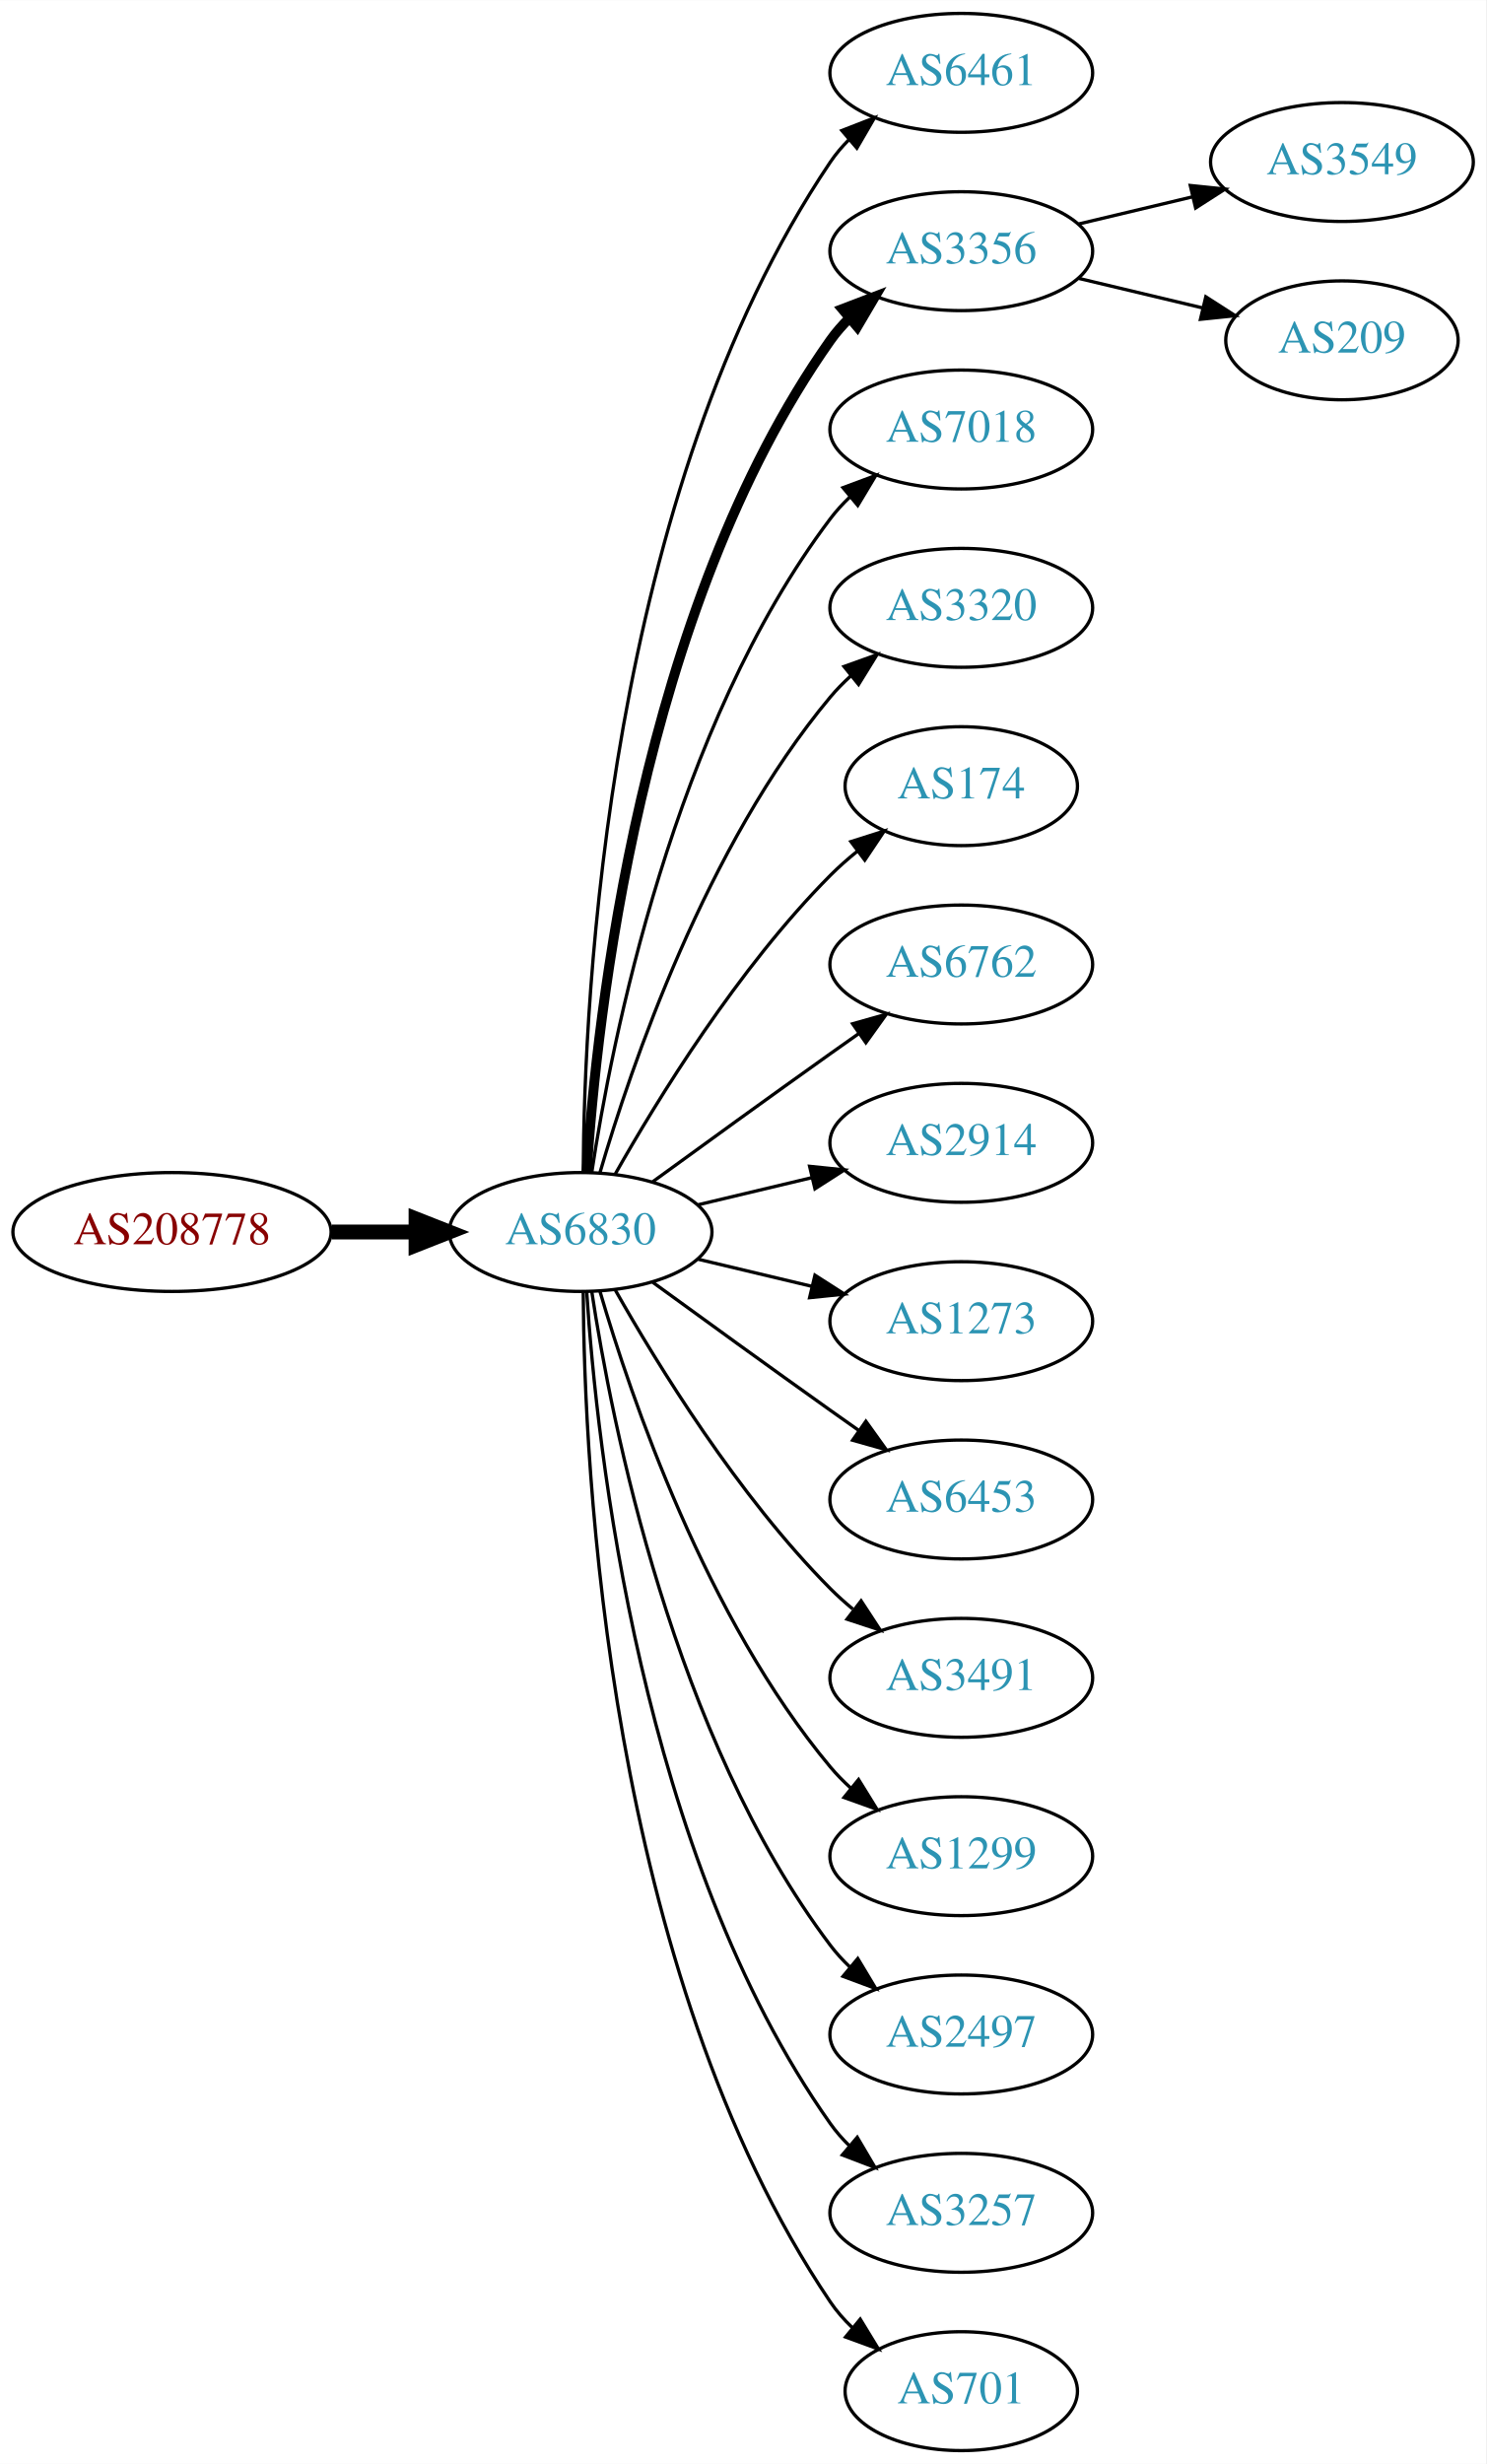
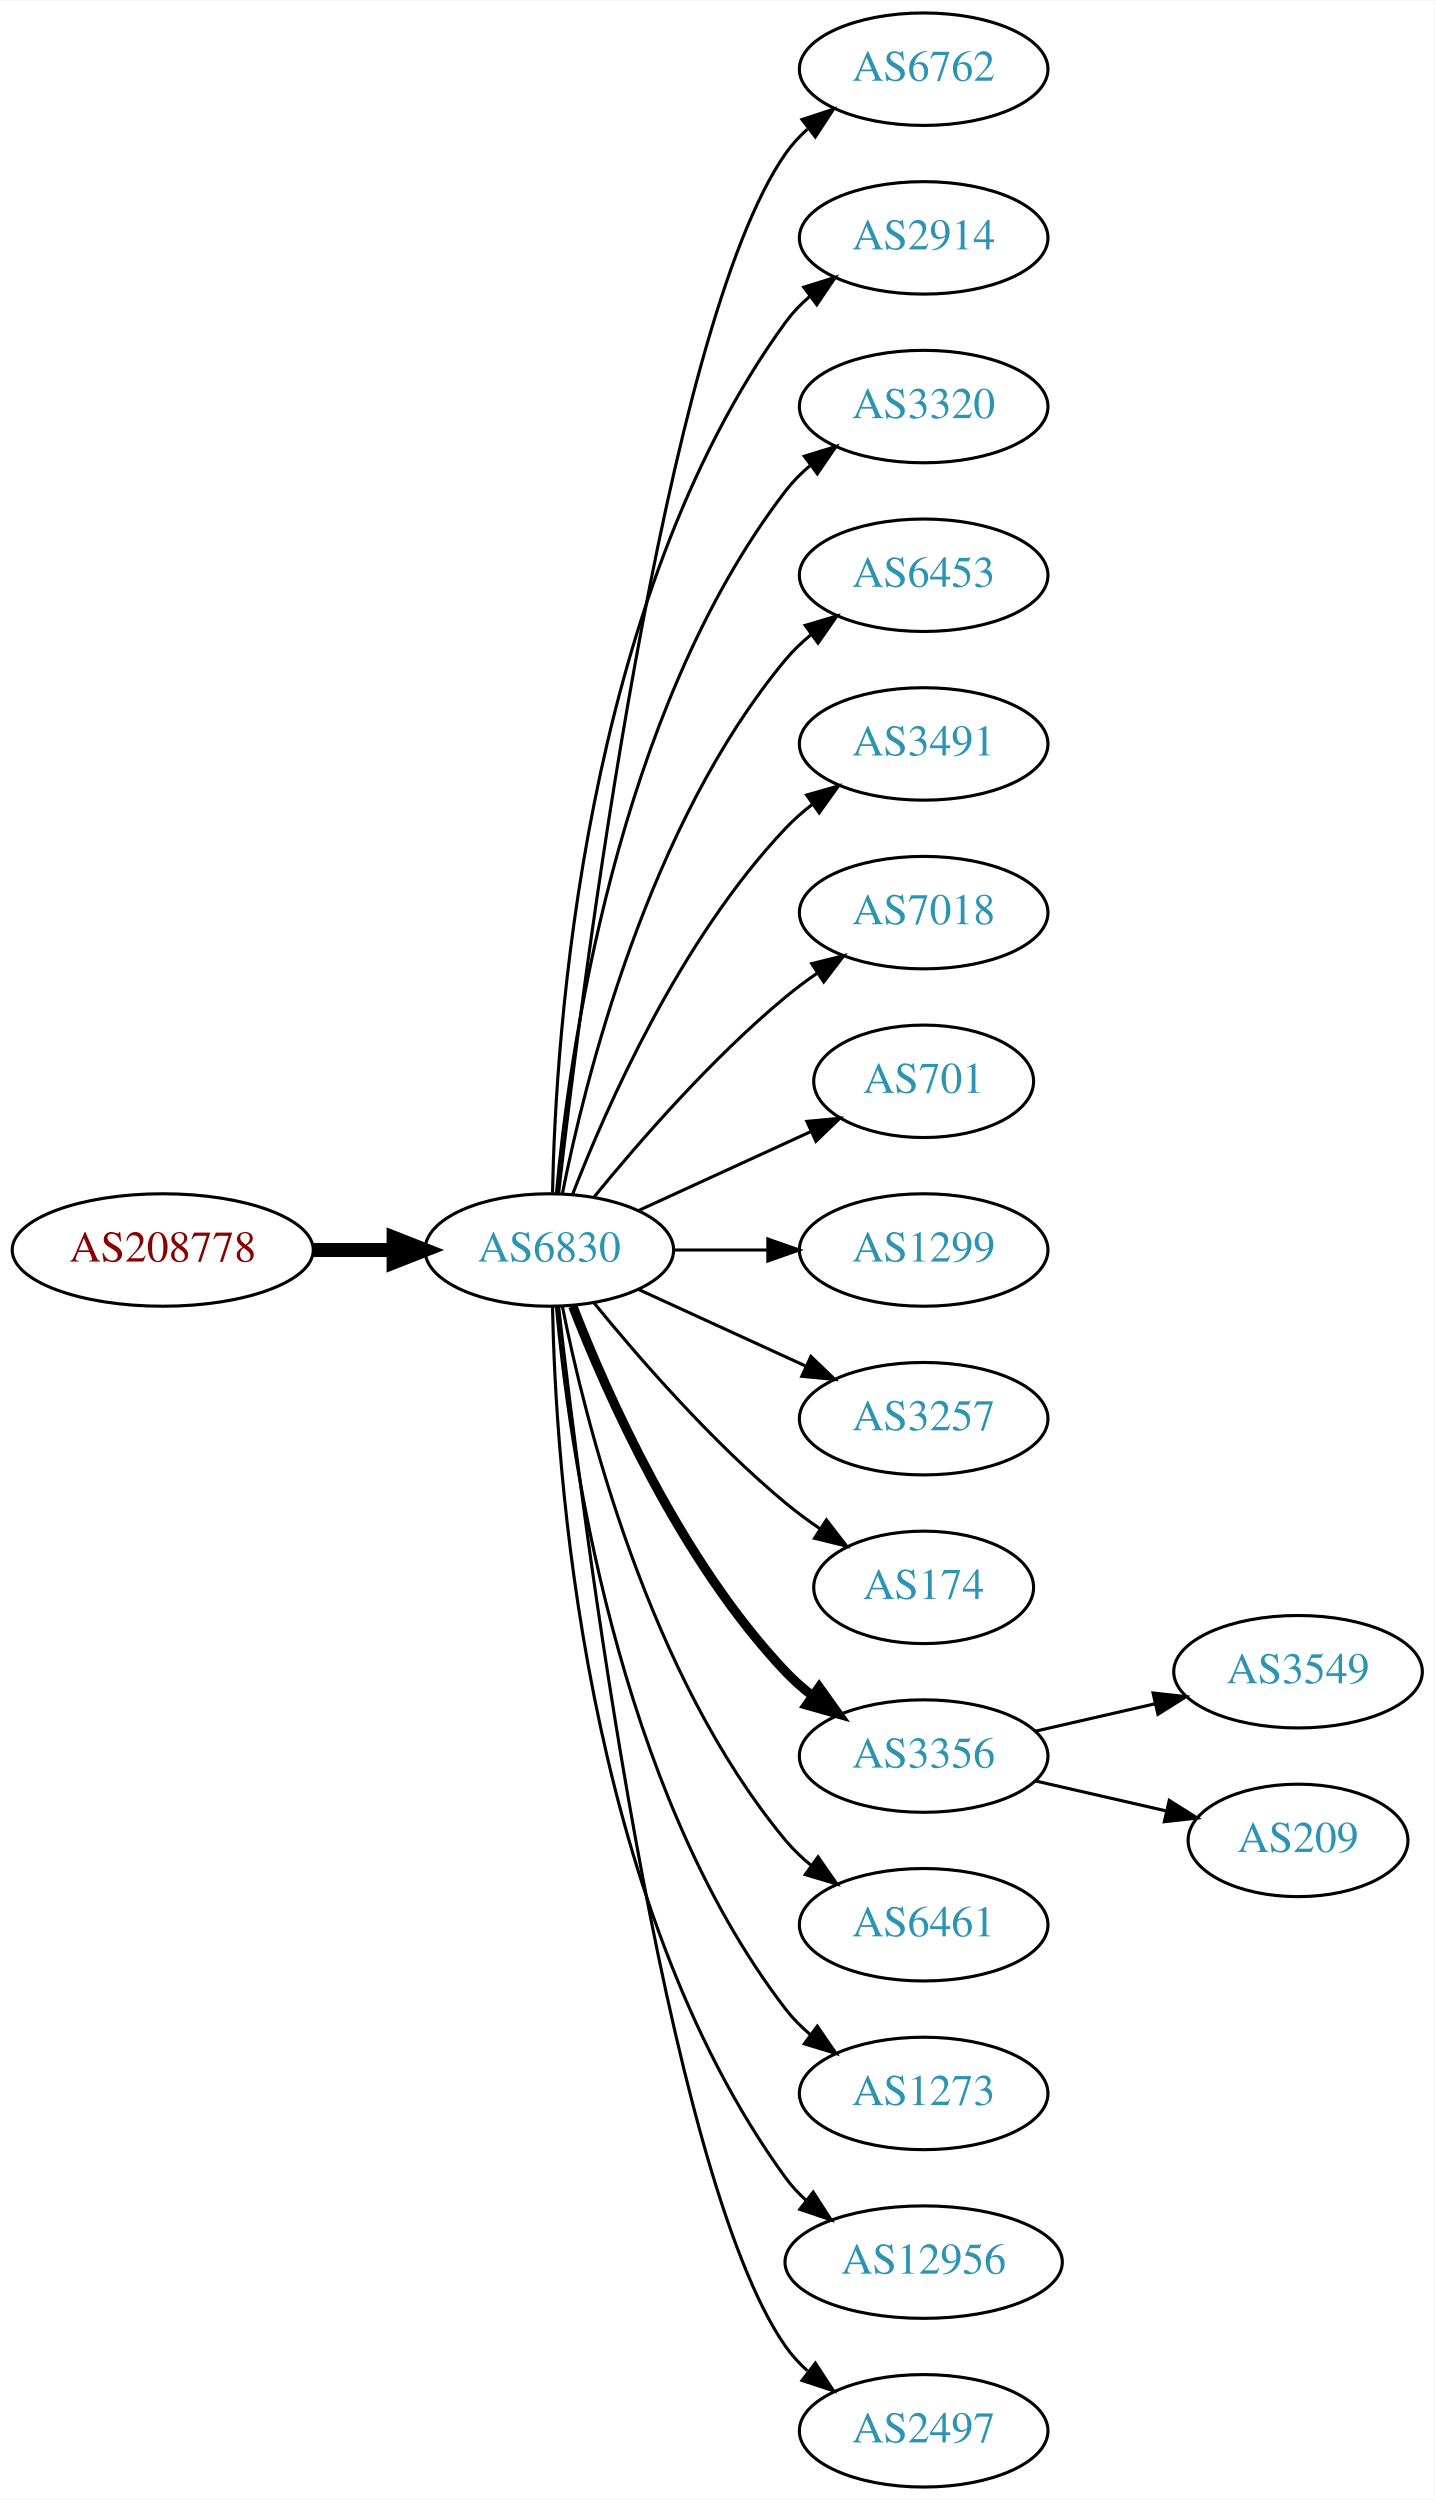
- <svg xmlns="http://www.w3.org/2000/svg" xmlns:xlink="http://www.w3.org/1999/xlink" width="450pt" height="746pt" viewBox="0.00 0.00 450.07 746.00">
-   <g id="graph0" class="graph" transform="scale(1 1) rotate(0) translate(4 742)">
-     <polygon fill="white" stroke="none" points="-4,4 -4,-742 446.07,-742 446.07,4 -4,4" />
+ <svg xmlns="http://www.w3.org/2000/svg" xmlns:xlink="http://www.w3.org/1999/xlink" width="459pt" height="800pt" viewBox="0.00 0.00 459.17 800.00">
+   <g id="graph0" class="graph" transform="scale(1 1) rotate(0) translate(4 796)">
+     <polygon fill="white" stroke="none" points="-4,4 -4,-796 455.17,-796 455.17,4 -4,4" />
    <g id="node1" class="node">
      <g id="a_node1">
        <a xlink:href="/asn/208778" xlink:title="AS208778 ~ ELIN GmbH &amp; Co KG [AT]">
-           <ellipse fill="#ffffff" stroke="black" cx="48.096" cy="-369" rx="48.192" ry="18" />
-           <text text-anchor="middle" x="48.096" y="-365.3" font-family="Times,serif" font-size="14.00" fill="#880000">AS208778</text>
+           <ellipse fill="#ffffff" stroke="black" cx="48.096" cy="-396" rx="48.192" ry="18" />
+           <text text-anchor="middle" x="48.096" y="-392.3" font-family="Times,serif" font-size="14.00" fill="#880000">AS208778</text>
        </a>
      </g>
    </g>
    <g id="node2" class="node">
      <g id="a_node2">
        <a xlink:href="/asn/6830" xlink:title="AS6830 ~ LGI-UPC [AT]">
-           <ellipse fill="#ffffff" stroke="black" cx="171.838" cy="-369" rx="39.794" ry="18" />
-           <text text-anchor="middle" x="171.838" y="-365.3" font-family="Times,serif" font-size="14.00" fill="#2c94b3">AS6830</text>
+           <ellipse fill="#ffffff" stroke="black" cx="171.838" cy="-396" rx="39.794" ry="18" />
+           <text text-anchor="middle" x="171.838" y="-392.3" font-family="Times,serif" font-size="14.00" fill="#2c94b3">AS6830</text>
        </a>
      </g>
    </g>
    <g id="edge1" class="edge">
-       <path fill="none" stroke="black" stroke-width="4.5" d="M96.513,-369C104.867,-369 113.577,-369 121.969,-369" />
-       <polygon fill="black" stroke="black" stroke-width="4.5" points="122.004,-372.938 132.004,-369 122.004,-365.063 122.004,-372.938" />
+       <path fill="none" stroke="black" stroke-width="4.5" d="M96.513,-396C104.867,-396 113.577,-396 121.969,-396" />
+       <polygon fill="black" stroke="black" stroke-width="4.5" points="122.004,-399.938 132.004,-396 122.004,-392.063 122.004,-399.938" />
    </g>
    <g id="node3" class="node">
      <g id="a_node3">
-         <a xlink:href="/asn/6461" xlink:title="AS6461 ~ Zayo Bandwidth [US]">
-           <ellipse fill="#ffffff" stroke="black" cx="287.131" cy="-720" rx="39.794" ry="18" />
-           <text text-anchor="middle" x="287.131" y="-716.3" font-family="Times,serif" font-size="14.00" fill="#2c94b3">AS6461</text>
+         <a xlink:href="/asn/6762" xlink:title="AS6762 ~ TELECOM ITALIA SPARKLE S.p.A. [IT]">
+           <ellipse fill="#ffffff" stroke="black" cx="291.681" cy="-774" rx="39.794" ry="18" />
+           <text text-anchor="middle" x="291.681" y="-770.3" font-family="Times,serif" font-size="14.00" fill="#2c94b3">AS6762</text>
        </a>
      </g>
    </g>
    <g id="edge2" class="edge">
-       <path fill="none" stroke="black" d="M172.635,-387.265C172.915,-439.599 179.831,-592.764 247.484,-693 249.116,-695.417 251.041,-697.684 253.148,-699.796" />
-       <polygon fill="black" stroke="black" points="250.966,-702.536 260.842,-706.373 255.515,-697.215 250.966,-702.536" />
+       <path fill="none" stroke="black" d="M174.808,-414.101C182.036,-477.928 208.714,-691.628 247.484,-747 249.463,-749.825 251.841,-752.416 254.451,-754.779" />
+       <polygon fill="black" stroke="black" points="252.744,-757.881 262.81,-761.188 257.003,-752.326 252.744,-757.881" />
    </g>
    <g id="node4" class="node">
      <g id="a_node4">
-         <a xlink:href="/asn/3356" xlink:title="AS3356 ~ Level 3 Parent, LLC [US]">
-           <ellipse fill="#ffffff" stroke="black" cx="287.131" cy="-666" rx="39.794" ry="18" />
-           <text text-anchor="middle" x="287.131" y="-662.3" font-family="Times,serif" font-size="14.00" fill="#2c94b3">AS3356</text>
+         <a xlink:href="/asn/2914" xlink:title="AS2914 ~ NTT America, Inc. [US]">
+           <ellipse fill="#ffffff" stroke="black" cx="291.681" cy="-720" rx="39.794" ry="18" />
+           <text text-anchor="middle" x="291.681" y="-716.3" font-family="Times,serif" font-size="14.00" fill="#2c94b3">AS2914</text>
        </a>
      </g>
    </g>
    <g id="edge3" class="edge">
-       <path fill="none" stroke="black" stroke-width="3" d="M173.693,-387.185C176.687,-433.425 189.933,-557.589 247.484,-639 249.168,-641.381 251.131,-643.622 253.263,-645.716" />
-       <polygon fill="black" stroke="black" stroke-width="3" points="251.109,-648.478 261.006,-652.259 255.627,-643.132 251.109,-648.478" />
+       <path fill="none" stroke="black" d="M172.87,-414.337C173.843,-464.079 182.562,-603.806 247.484,-693 249.696,-696.039 252.364,-698.813 255.276,-701.326" />
+       <polygon fill="black" stroke="black" points="253.294,-704.214 263.407,-707.373 257.471,-698.597 253.294,-704.214" />
    </g>
    <g id="node5" class="node">
      <g id="a_node5">
-         <a xlink:href="/asn/7018" xlink:title="AS7018 ~ AT&amp;T Services, Inc. [US]">
-           <ellipse fill="#ffffff" stroke="black" cx="287.131" cy="-612" rx="39.794" ry="18" />
-           <text text-anchor="middle" x="287.131" y="-608.3" font-family="Times,serif" font-size="14.00" fill="#2c94b3">AS7018</text>
+         <a xlink:href="/asn/3320" xlink:title="AS3320 ~ DTAG [DE]">
+           <ellipse fill="#ffffff" stroke="black" cx="291.681" cy="-666" rx="39.794" ry="18" />
+           <text text-anchor="middle" x="291.681" y="-662.3" font-family="Times,serif" font-size="14.00" fill="#2c94b3">AS3320</text>
        </a>
      </g>
    </g>
    <g id="edge4" class="edge">
-       <path fill="none" stroke="black" d="M175.215,-386.986C181.188,-426.422 199.899,-521.995 247.484,-585 249.242,-587.327 251.258,-589.529 253.428,-591.596" />
-       <polygon fill="black" stroke="black" points="251.313,-594.389 261.241,-598.088 255.787,-589.005 251.313,-594.389" />
+       <path fill="none" stroke="black" d="M174.122,-414.117C178.02,-457.332 193.037,-568.131 247.484,-639 249.774,-641.981 252.494,-644.716 255.439,-647.205" />
+       <polygon fill="black" stroke="black" points="253.485,-650.113 263.615,-653.218 257.633,-644.473 253.485,-650.113" />
    </g>
    <g id="node6" class="node">
      <g id="a_node6">
-         <a xlink:href="/asn/3320" xlink:title="AS3320 ~ DTAG [DE]">
-           <ellipse fill="#ffffff" stroke="black" cx="287.131" cy="-558" rx="39.794" ry="18" />
-           <text text-anchor="middle" x="287.131" y="-554.3" font-family="Times,serif" font-size="14.00" fill="#2c94b3">AS3320</text>
+         <a xlink:href="/asn/6453" xlink:title="AS6453 ~ TATA COMMUNICATIONS (AMERICA) INC [US]">
+           <ellipse fill="#ffffff" stroke="black" cx="291.681" cy="-612" rx="39.794" ry="18" />
+           <text text-anchor="middle" x="291.681" y="-608.3" font-family="Times,serif" font-size="14.00" fill="#2c94b3">AS6453</text>
        </a>
      </g>
    </g>
    <g id="edge5" class="edge">
-       <path fill="none" stroke="black" d="M177.712,-387.002C187.026,-418.844 209.843,-485.981 247.484,-531 249.355,-533.237 251.453,-535.374 253.679,-537.396" />
-       <polygon fill="black" stroke="black" points="251.623,-540.234 261.598,-543.804 256.026,-534.793 251.623,-540.234" />
+       <path fill="none" stroke="black" d="M176.037,-414.073C183.2,-450.141 203.474,-532.125 247.484,-585 249.889,-587.889 252.686,-590.563 255.678,-593.013" />
+       <polygon fill="black" stroke="black" points="253.766,-595.95 263.921,-598.973 257.868,-590.277 253.766,-595.95" />
    </g>
    <g id="node7" class="node">
      <g id="a_node7">
-         <a xlink:href="/asn/174" xlink:title="AS174 ~ Cogent Communications [US]">
-           <ellipse fill="#ffffff" stroke="black" cx="287.131" cy="-504" rx="35.194" ry="18" />
-           <text text-anchor="middle" x="287.131" y="-500.3" font-family="Times,serif" font-size="14.00" fill="#2c94b3">AS174</text>
+         <a xlink:href="/asn/3491" xlink:title="AS3491 ~ PCCW Global, Inc. [US]">
+           <ellipse fill="#ffffff" stroke="black" cx="291.681" cy="-558" rx="39.794" ry="18" />
+           <text text-anchor="middle" x="291.681" y="-554.3" font-family="Times,serif" font-size="14.00" fill="#2c94b3">AS3491</text>
        </a>
      </g>
    </g>
    <g id="edge6" class="edge">
-       <path fill="none" stroke="black" d="M182.298,-386.49C195.08,-409.096 219.512,-448.886 247.484,-477 249.985,-479.513 252.745,-481.949 255.606,-484.261" />
-       <polygon fill="black" stroke="black" points="253.705,-487.21 263.804,-490.413 257.907,-481.611 253.705,-487.21" />
+       <path fill="none" stroke="black" d="M179.361,-413.994C190.112,-441.728 213.769,-495.429 247.484,-531 250.07,-533.728 252.988,-536.294 256.056,-538.677" />
+       <polygon fill="black" stroke="black" points="254.21,-541.658 264.404,-544.543 258.234,-535.93 254.21,-541.658" />
    </g>
    <g id="node8" class="node">
      <g id="a_node8">
-         <a xlink:href="/asn/6762" xlink:title="AS6762 ~ TELECOM ITALIA SPARKLE S.p.A. [IT]">
-           <ellipse fill="#ffffff" stroke="black" cx="287.131" cy="-450" rx="39.794" ry="18" />
-           <text text-anchor="middle" x="287.131" y="-446.3" font-family="Times,serif" font-size="14.00" fill="#2c94b3">AS6762</text>
+         <a xlink:href="/asn/7018" xlink:title="AS7018 ~ AT&amp;T Services, Inc. [US]">
+           <ellipse fill="#ffffff" stroke="black" cx="291.681" cy="-504" rx="39.794" ry="18" />
+           <text text-anchor="middle" x="291.681" y="-500.3" font-family="Times,serif" font-size="14.00" fill="#2c94b3">AS7018</text>
        </a>
      </g>
    </g>
    <g id="edge7" class="edge">
-       <path fill="none" stroke="black" d="M193.686,-384.222C208.62,-395.091 229.234,-410.025 247.484,-423 250.305,-425.005 253.248,-427.085 256.196,-429.159" />
-       <polygon fill="black" stroke="black" points="254.223,-432.05 264.421,-434.926 258.242,-426.319 254.223,-432.05" />
+       <path fill="none" stroke="black" d="M186.257,-413.065C200.372,-430.375 223.786,-457.345 247.484,-477 250.701,-479.668 254.201,-482.27 257.772,-484.741" />
+       <polygon fill="black" stroke="black" points="255.85,-487.666 266.128,-490.236 259.695,-481.817 255.85,-487.666" />
    </g>
    <g id="node9" class="node">
      <g id="a_node9">
-         <a xlink:href="/asn/2914" xlink:title="AS2914 ~ NTT America, Inc. [US]">
-           <ellipse fill="#ffffff" stroke="black" cx="287.131" cy="-396" rx="39.794" ry="18" />
-           <text text-anchor="middle" x="287.131" y="-392.3" font-family="Times,serif" font-size="14.00" fill="#2c94b3">AS2914</text>
+         <a xlink:href="/asn/701" xlink:title="AS701 ~ UUNET [US]">
+           <ellipse fill="#ffffff" stroke="black" cx="291.681" cy="-450" rx="35.194" ry="18" />
+           <text text-anchor="middle" x="291.681" y="-446.3" font-family="Times,serif" font-size="14.00" fill="#2c94b3">AS701</text>
        </a>
      </g>
    </g>
    <g id="edge8" class="edge">
-       <path fill="none" stroke="black" d="M207.445,-377.248C218.316,-379.838 230.471,-382.735 241.913,-385.462" />
-       <polygon fill="black" stroke="black" points="241.197,-388.889 251.736,-387.803 242.819,-382.08 241.197,-388.889" />
+       <path fill="none" stroke="black" d="M200.467,-408.661C216.883,-416.183 237.865,-425.798 255.461,-433.861" />
+       <polygon fill="black" stroke="black" points="254.29,-437.174 264.839,-438.158 257.206,-430.811 254.29,-437.174" />
    </g>
    <g id="node10" class="node">
      <g id="a_node10">
-         <a xlink:href="/asn/1273" xlink:title="AS1273 ~ Vodafone Group PLC [EU]">
-           <ellipse fill="#ffffff" stroke="black" cx="287.131" cy="-342" rx="39.794" ry="18" />
-           <text text-anchor="middle" x="287.131" y="-338.3" font-family="Times,serif" font-size="14.00" fill="#2c94b3">AS1273</text>
+         <a xlink:href="/asn/1299" xlink:title="AS1299 ~ Telia Carrier [EU]">
+           <ellipse fill="#ffffff" stroke="black" cx="291.681" cy="-396" rx="39.794" ry="18" />
+           <text text-anchor="middle" x="291.681" y="-392.3" font-family="Times,serif" font-size="14.00" fill="#2c94b3">AS1299</text>
        </a>
      </g>
    </g>
    <g id="edge9" class="edge">
-       <path fill="none" stroke="black" d="M207.445,-360.752C218.316,-358.162 230.471,-355.265 241.913,-352.538" />
-       <polygon fill="black" stroke="black" points="242.819,-355.92 251.736,-350.197 241.197,-349.111 242.819,-355.92" />
+       <path fill="none" stroke="black" d="M211.751,-396C221.304,-396 231.654,-396 241.616,-396" />
+       <polygon fill="black" stroke="black" points="241.809,-399.5 251.809,-396 241.809,-392.5 241.809,-399.5" />
    </g>
    <g id="node11" class="node">
      <g id="a_node11">
-         <a xlink:href="/asn/6453" xlink:title="AS6453 ~ TATA COMMUNICATIONS (AMERICA) INC [US]">
-           <ellipse fill="#ffffff" stroke="black" cx="287.131" cy="-288" rx="39.794" ry="18" />
-           <text text-anchor="middle" x="287.131" y="-284.3" font-family="Times,serif" font-size="14.00" fill="#2c94b3">AS6453</text>
+         <a xlink:href="/asn/3257" xlink:title="AS3257 ~ GTT [DE]">
+           <ellipse fill="#ffffff" stroke="black" cx="291.681" cy="-342" rx="39.794" ry="18" />
+           <text text-anchor="middle" x="291.681" y="-338.3" font-family="Times,serif" font-size="14.00" fill="#2c94b3">AS3257</text>
        </a>
      </g>
    </g>
    <g id="edge10" class="edge">
-       <path fill="none" stroke="black" d="M193.686,-353.778C208.62,-342.909 229.234,-327.975 247.484,-315 250.305,-312.995 253.248,-310.915 256.196,-308.841" />
-       <polygon fill="black" stroke="black" points="258.242,-311.681 264.421,-303.074 254.223,-305.95 258.242,-311.681" />
+       <path fill="none" stroke="black" d="M200.467,-383.339C216.424,-376.027 236.694,-366.739 253.977,-358.819" />
+       <polygon fill="black" stroke="black" points="255.592,-361.929 263.225,-354.581 252.676,-355.565 255.592,-361.929" />
    </g>
    <g id="node12" class="node">
      <g id="a_node12">
-         <a xlink:href="/asn/3491" xlink:title="AS3491 ~ PCCW Global, Inc. [US]">
-           <ellipse fill="#ffffff" stroke="black" cx="287.131" cy="-234" rx="39.794" ry="18" />
-           <text text-anchor="middle" x="287.131" y="-230.3" font-family="Times,serif" font-size="14.00" fill="#2c94b3">AS3491</text>
+         <a xlink:href="/asn/174" xlink:title="AS174 ~ Cogent Communications [US]">
+           <ellipse fill="#ffffff" stroke="black" cx="291.681" cy="-288" rx="35.194" ry="18" />
+           <text text-anchor="middle" x="291.681" y="-284.3" font-family="Times,serif" font-size="14.00" fill="#2c94b3">AS174</text>
        </a>
      </g>
    </g>
    <g id="edge11" class="edge">
-       <path fill="none" stroke="black" d="M182.298,-351.51C195.08,-328.904 219.512,-289.114 247.484,-261 249.595,-258.879 251.891,-256.812 254.277,-254.829" />
-       <polygon fill="black" stroke="black" points="256.792,-257.31 262.592,-248.444 252.529,-251.758 256.792,-257.31" />
+       <path fill="none" stroke="black" d="M186.257,-378.935C200.372,-361.625 223.786,-334.655 247.484,-315 250.948,-312.128 254.74,-309.331 258.595,-306.692" />
+       <polygon fill="black" stroke="black" points="260.556,-309.592 267.027,-301.203 256.737,-303.725 260.556,-309.592" />
    </g>
    <g id="node13" class="node">
      <g id="a_node13">
-         <a xlink:href="/asn/1299" xlink:title="AS1299 ~ Telia Carrier [EU]">
-           <ellipse fill="#ffffff" stroke="black" cx="287.131" cy="-180" rx="39.794" ry="18" />
-           <text text-anchor="middle" x="287.131" y="-176.3" font-family="Times,serif" font-size="14.00" fill="#2c94b3">AS1299</text>
+         <a xlink:href="/asn/3356" xlink:title="AS3356 ~ Level 3 Parent, LLC [US]">
+           <ellipse fill="#ffffff" stroke="black" cx="291.681" cy="-234" rx="39.794" ry="18" />
+           <text text-anchor="middle" x="291.681" y="-230.3" font-family="Times,serif" font-size="14.00" fill="#2c94b3">AS3356</text>
        </a>
      </g>
    </g>
    <g id="edge12" class="edge">
-       <path fill="none" stroke="black" d="M177.712,-350.998C187.026,-319.156 209.843,-252.019 247.484,-207 249.355,-204.763 251.453,-202.626 253.679,-200.604" />
-       <polygon fill="black" stroke="black" points="256.026,-203.207 261.598,-194.196 251.623,-197.766 256.026,-203.207" />
+       <path fill="none" stroke="black" stroke-width="3" d="M179.361,-378.006C190.112,-350.272 213.769,-296.571 247.484,-261 250.07,-258.272 252.988,-255.706 256.056,-253.323" />
+       <polygon fill="black" stroke="black" stroke-width="3" points="258.234,-256.07 264.404,-247.457 254.21,-250.342 258.234,-256.07" />
    </g>
    <g id="node14" class="node">
      <g id="a_node14">
-         <a xlink:href="/asn/2497" xlink:title="AS2497 ~ Internet Initiative Japan Inc. [JP]">
-           <ellipse fill="#ffffff" stroke="black" cx="287.131" cy="-126" rx="39.794" ry="18" />
-           <text text-anchor="middle" x="287.131" y="-122.3" font-family="Times,serif" font-size="14.00" fill="#2c94b3">AS2497</text>
+         <a xlink:href="/asn/6461" xlink:title="AS6461 ~ Zayo Bandwidth [US]">
+           <ellipse fill="#ffffff" stroke="black" cx="291.681" cy="-180" rx="39.794" ry="18" />
+           <text text-anchor="middle" x="291.681" y="-176.3" font-family="Times,serif" font-size="14.00" fill="#2c94b3">AS6461</text>
        </a>
      </g>
    </g>
    <g id="edge13" class="edge">
-       <path fill="none" stroke="black" d="M175.215,-351.014C181.188,-311.578 199.899,-216.005 247.484,-153 249.242,-150.673 251.258,-148.471 253.428,-146.404" />
-       <polygon fill="black" stroke="black" points="255.787,-148.995 261.241,-139.912 251.313,-143.611 255.787,-148.995" />
+       <path fill="none" stroke="black" d="M176.037,-377.927C183.2,-341.859 203.474,-259.875 247.484,-207 249.889,-204.111 252.686,-201.437 255.678,-198.987" />
+       <polygon fill="black" stroke="black" points="257.868,-201.723 263.921,-193.027 253.766,-196.05 257.868,-201.723" />
    </g>
    <g id="node15" class="node">
      <g id="a_node15">
-         <a xlink:href="/asn/3257" xlink:title="AS3257 ~ GTT [DE]">
-           <ellipse fill="#ffffff" stroke="black" cx="287.131" cy="-72" rx="39.794" ry="18" />
-           <text text-anchor="middle" x="287.131" y="-68.3" font-family="Times,serif" font-size="14.00" fill="#2c94b3">AS3257</text>
+         <a xlink:href="/asn/1273" xlink:title="AS1273 ~ Vodafone Group PLC [EU]">
+           <ellipse fill="#ffffff" stroke="black" cx="291.681" cy="-126" rx="39.794" ry="18" />
+           <text text-anchor="middle" x="291.681" y="-122.3" font-family="Times,serif" font-size="14.00" fill="#2c94b3">AS1273</text>
        </a>
      </g>
    </g>
    <g id="edge14" class="edge">
-       <path fill="none" stroke="black" d="M173.693,-350.815C176.687,-304.575 189.933,-180.411 247.484,-99 249.168,-96.619 251.131,-94.378 253.263,-92.284" />
-       <polygon fill="black" stroke="black" points="255.627,-94.868 261.006,-85.74 251.109,-89.522 255.627,-94.868" />
+       <path fill="none" stroke="black" d="M174.122,-377.883C178.02,-334.668 193.037,-223.869 247.484,-153 249.774,-150.019 252.494,-147.284 255.439,-144.795" />
+       <polygon fill="black" stroke="black" points="257.633,-147.527 263.615,-138.782 253.485,-141.887 257.633,-147.527" />
    </g>
    <g id="node16" class="node">
      <g id="a_node16">
-         <a xlink:href="/asn/701" xlink:title="AS701 ~ UUNET [US]">
-           <ellipse fill="#ffffff" stroke="black" cx="287.131" cy="-18" rx="35.194" ry="18" />
-           <text text-anchor="middle" x="287.131" y="-14.3" font-family="Times,serif" font-size="14.00" fill="#2c94b3">AS701</text>
+         <a xlink:href="/asn/12956" xlink:title="AS12956 ~ TELXIUS [ES]">
+           <ellipse fill="#ffffff" stroke="black" cx="291.681" cy="-72" rx="44.393" ry="18" />
+           <text text-anchor="middle" x="291.681" y="-68.3" font-family="Times,serif" font-size="14.00" fill="#2c94b3">AS12956</text>
        </a>
      </g>
    </g>
    <g id="edge15" class="edge">
-       <path fill="none" stroke="black" d="M172.635,-350.735C172.915,-298.401 179.831,-145.236 247.484,-45 249.362,-42.218 251.629,-39.636 254.113,-37.259" />
-       <polygon fill="black" stroke="black" points="256.531,-39.802 262.043,-30.754 252.092,-34.39 256.531,-39.802" />
+       <path fill="none" stroke="black" d="M172.87,-377.663C173.843,-327.921 182.562,-188.194 247.484,-99 249.41,-96.354 251.681,-93.91 254.158,-91.663" />
+       <polygon fill="black" stroke="black" points="256.32,-94.415 262.066,-85.513 252.023,-88.889 256.32,-94.415" />
    </g>
    <g id="node17" class="node">
      <g id="a_node17">
-         <a xlink:href="/asn/3549" xlink:title="AS3549 ~ Level 3 Parent, LLC [US]">
-           <ellipse fill="#ffffff" stroke="black" cx="402.424" cy="-693" rx="39.794" ry="18" />
-           <text text-anchor="middle" x="402.424" y="-689.3" font-family="Times,serif" font-size="14.00" fill="#2c94b3">AS3549</text>
+         <a xlink:href="/asn/2497" xlink:title="AS2497 ~ Internet Initiative Japan Inc. [JP]">
+           <ellipse fill="#ffffff" stroke="black" cx="291.681" cy="-18" rx="39.794" ry="18" />
+           <text text-anchor="middle" x="291.681" y="-14.3" font-family="Times,serif" font-size="14.00" fill="#2c94b3">AS2497</text>
        </a>
      </g>
    </g>
    <g id="edge16" class="edge">
-       <path fill="none" stroke="black" d="M322.738,-674.248C333.609,-676.838 345.764,-679.735 357.206,-682.462" />
-       <polygon fill="black" stroke="black" points="356.49,-685.889 367.029,-684.803 358.112,-679.08 356.49,-685.889" />
+       <path fill="none" stroke="black" d="M174.808,-377.899C182.036,-314.072 208.714,-100.372 247.484,-45 249.463,-42.175 251.841,-39.584 254.451,-37.221" />
+       <polygon fill="black" stroke="black" points="257.003,-39.674 262.81,-30.812 252.744,-34.119 257.003,-39.674" />
    </g>
    <g id="node18" class="node">
      <g id="a_node18">
+         <a xlink:href="/asn/3549" xlink:title="AS3549 ~ Level 3 Parent, LLC [US]">
+           <ellipse fill="#ffffff" stroke="black" cx="411.523" cy="-261" rx="39.794" ry="18" />
+           <text text-anchor="middle" x="411.523" y="-257.3" font-family="Times,serif" font-size="14.00" fill="#2c94b3">AS3549</text>
+         </a>
+       </g>
+     </g>
+     <g id="edge17" class="edge">
+       <path fill="none" stroke="black" d="M327.4,-241.955C339.4,-244.704 353.021,-247.825 365.713,-250.733" />
+       <polygon fill="black" stroke="black" points="365.116,-254.187 375.645,-253.009 366.679,-247.364 365.116,-254.187" />
+     </g>
+     <g id="node19" class="node">
+       <g id="a_node19">
        <a xlink:href="/asn/209" xlink:title="AS209 ~ CenturyLink Communications, LLC [US]">
-           <ellipse fill="#ffffff" stroke="black" cx="402.424" cy="-639" rx="35.194" ry="18" />
-           <text text-anchor="middle" x="402.424" y="-635.3" font-family="Times,serif" font-size="14.00" fill="#2c94b3">AS209</text>
-         </a>
-       </g>
-     </g>
-     <g id="edge17" class="edge">
-       <path fill="none" stroke="black" d="M322.738,-657.752C334.533,-654.942 347.837,-651.771 360.105,-648.847" />
-       <polygon fill="black" stroke="black" points="361.194,-652.186 370.11,-646.463 359.571,-645.376 361.194,-652.186" />
+           <ellipse fill="#ffffff" stroke="black" cx="411.523" cy="-207" rx="35.194" ry="18" />
+           <text text-anchor="middle" x="411.523" y="-203.3" font-family="Times,serif" font-size="14.00" fill="#2c94b3">AS209</text>
+         </a>
+       </g>
+     </g>
+     <g id="edge18" class="edge">
+       <path fill="none" stroke="black" d="M327.4,-226.045C340.492,-223.045 355.514,-219.604 369.155,-216.478" />
+       <polygon fill="black" stroke="black" points="370.297,-219.807 379.262,-214.162 368.733,-212.984 370.297,-219.807" />
    </g>
  </g>
</svg>
